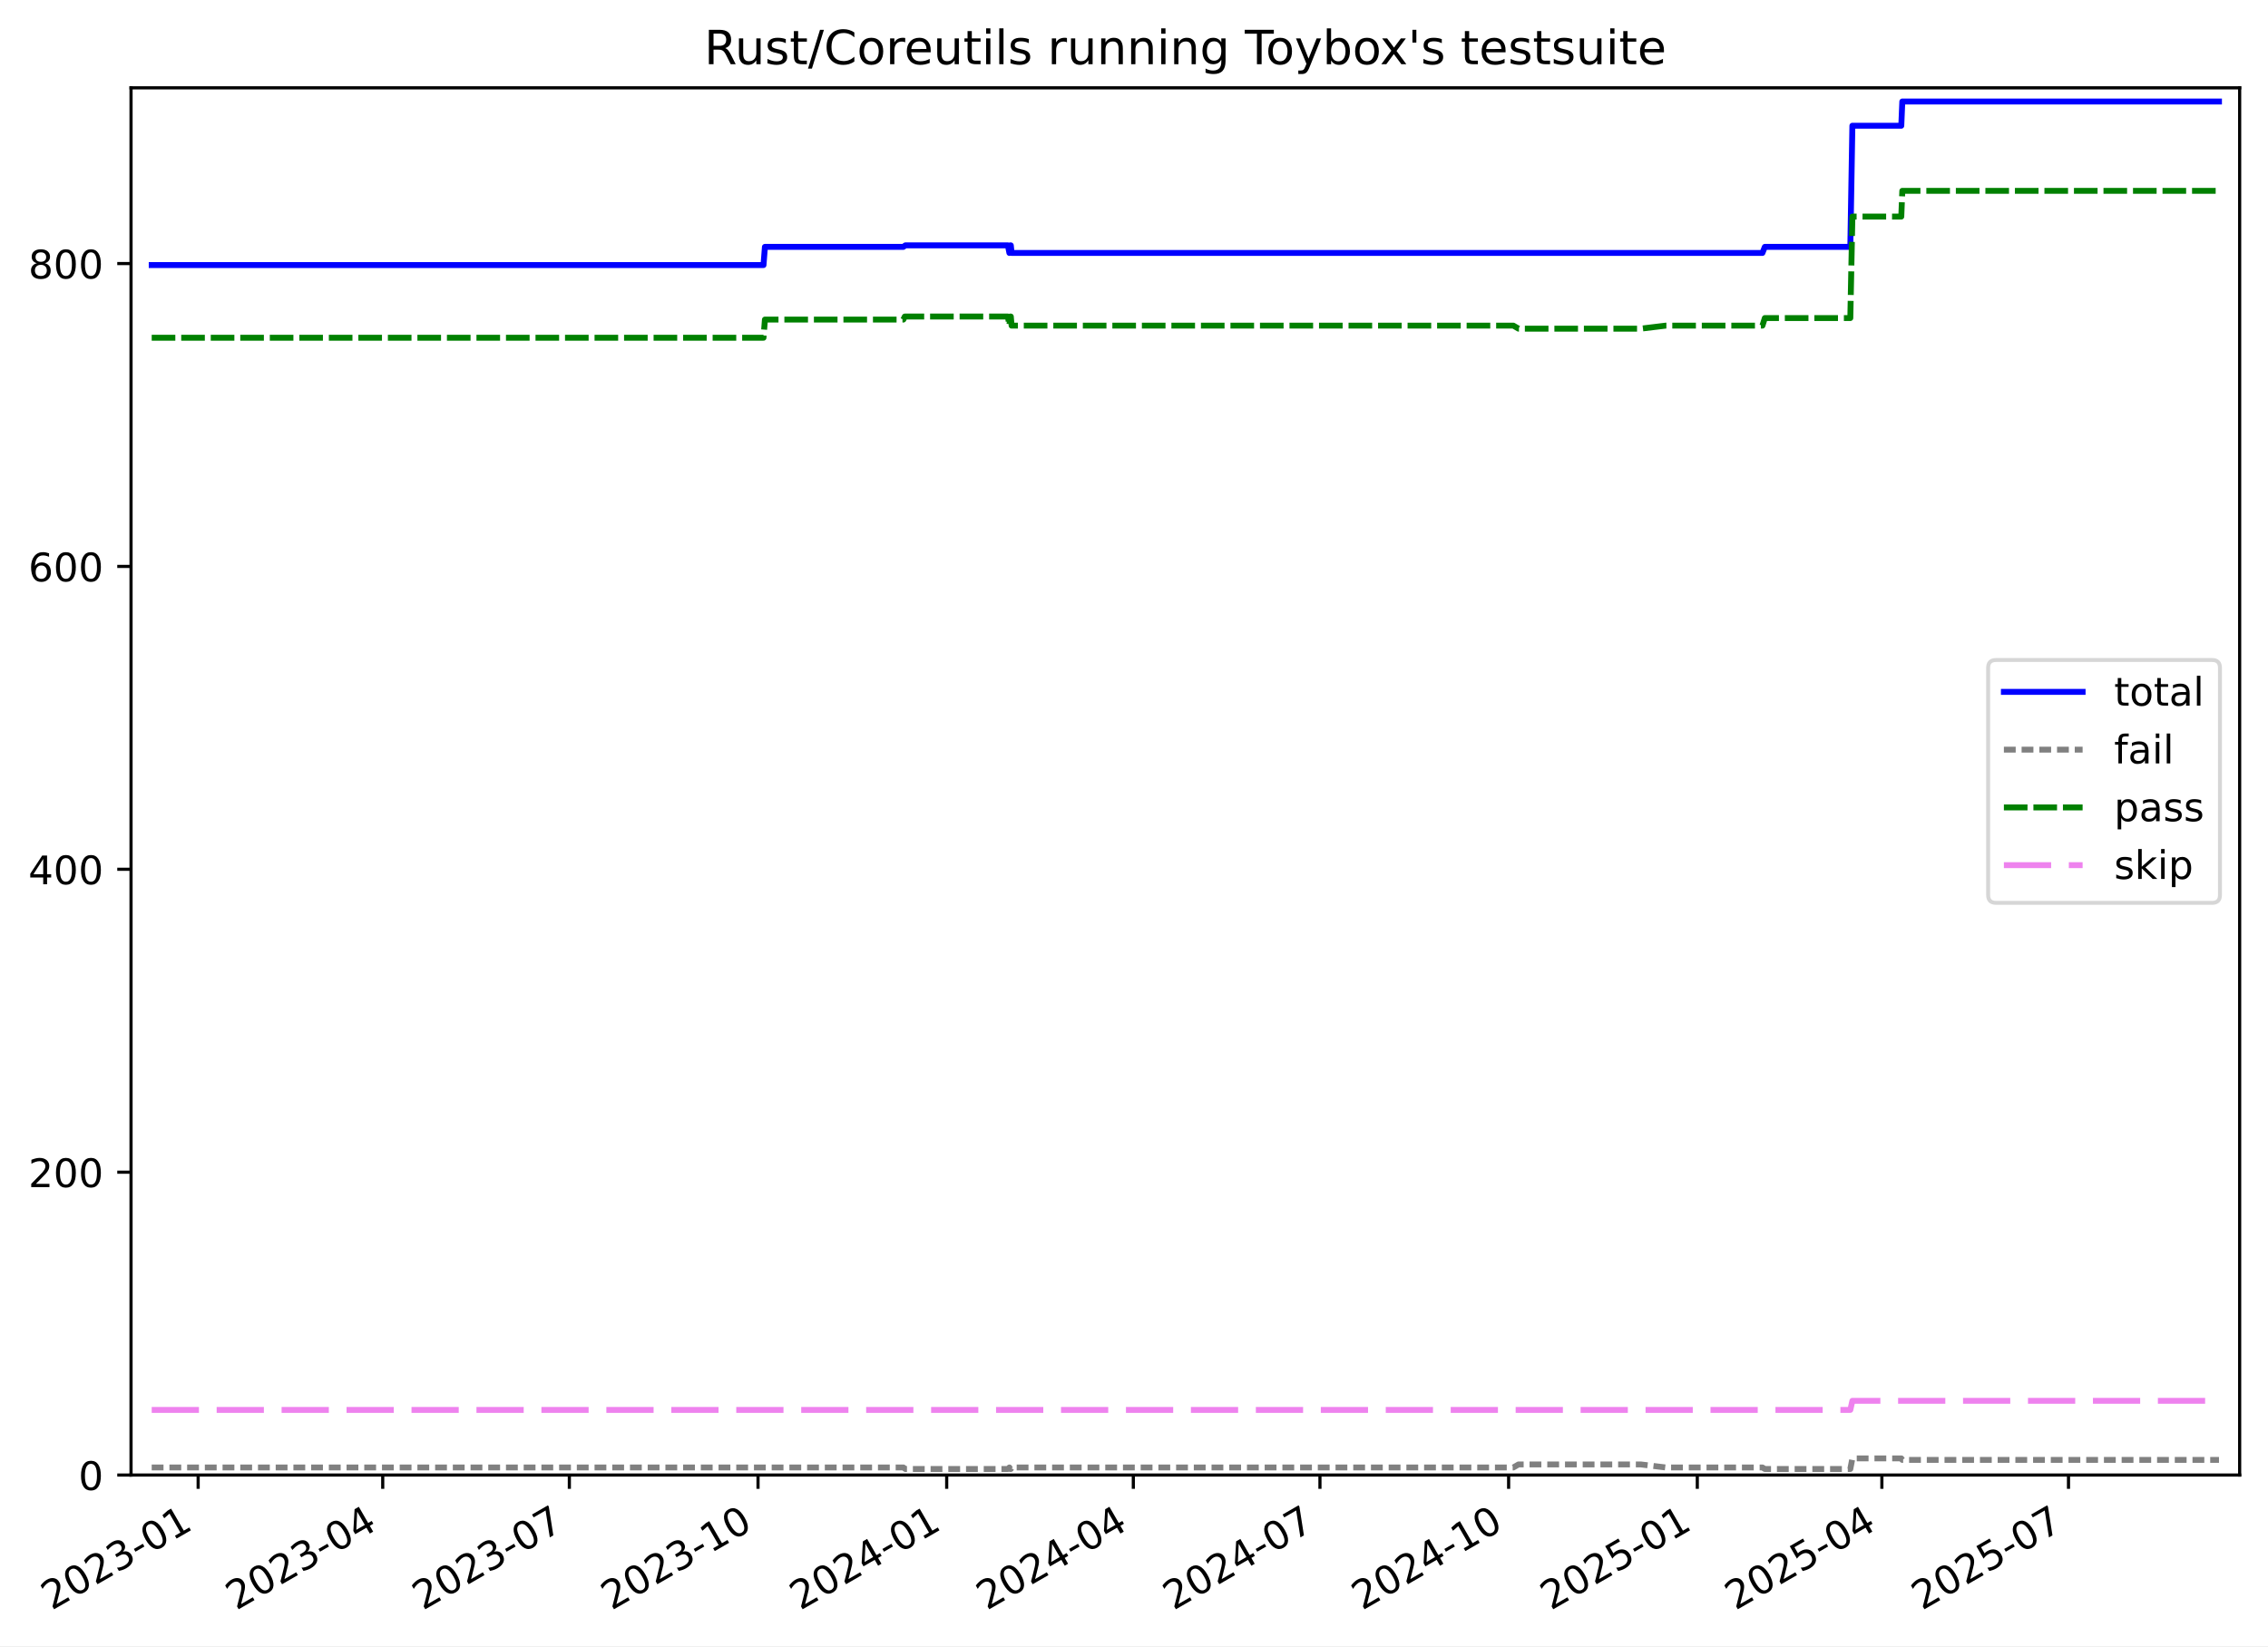
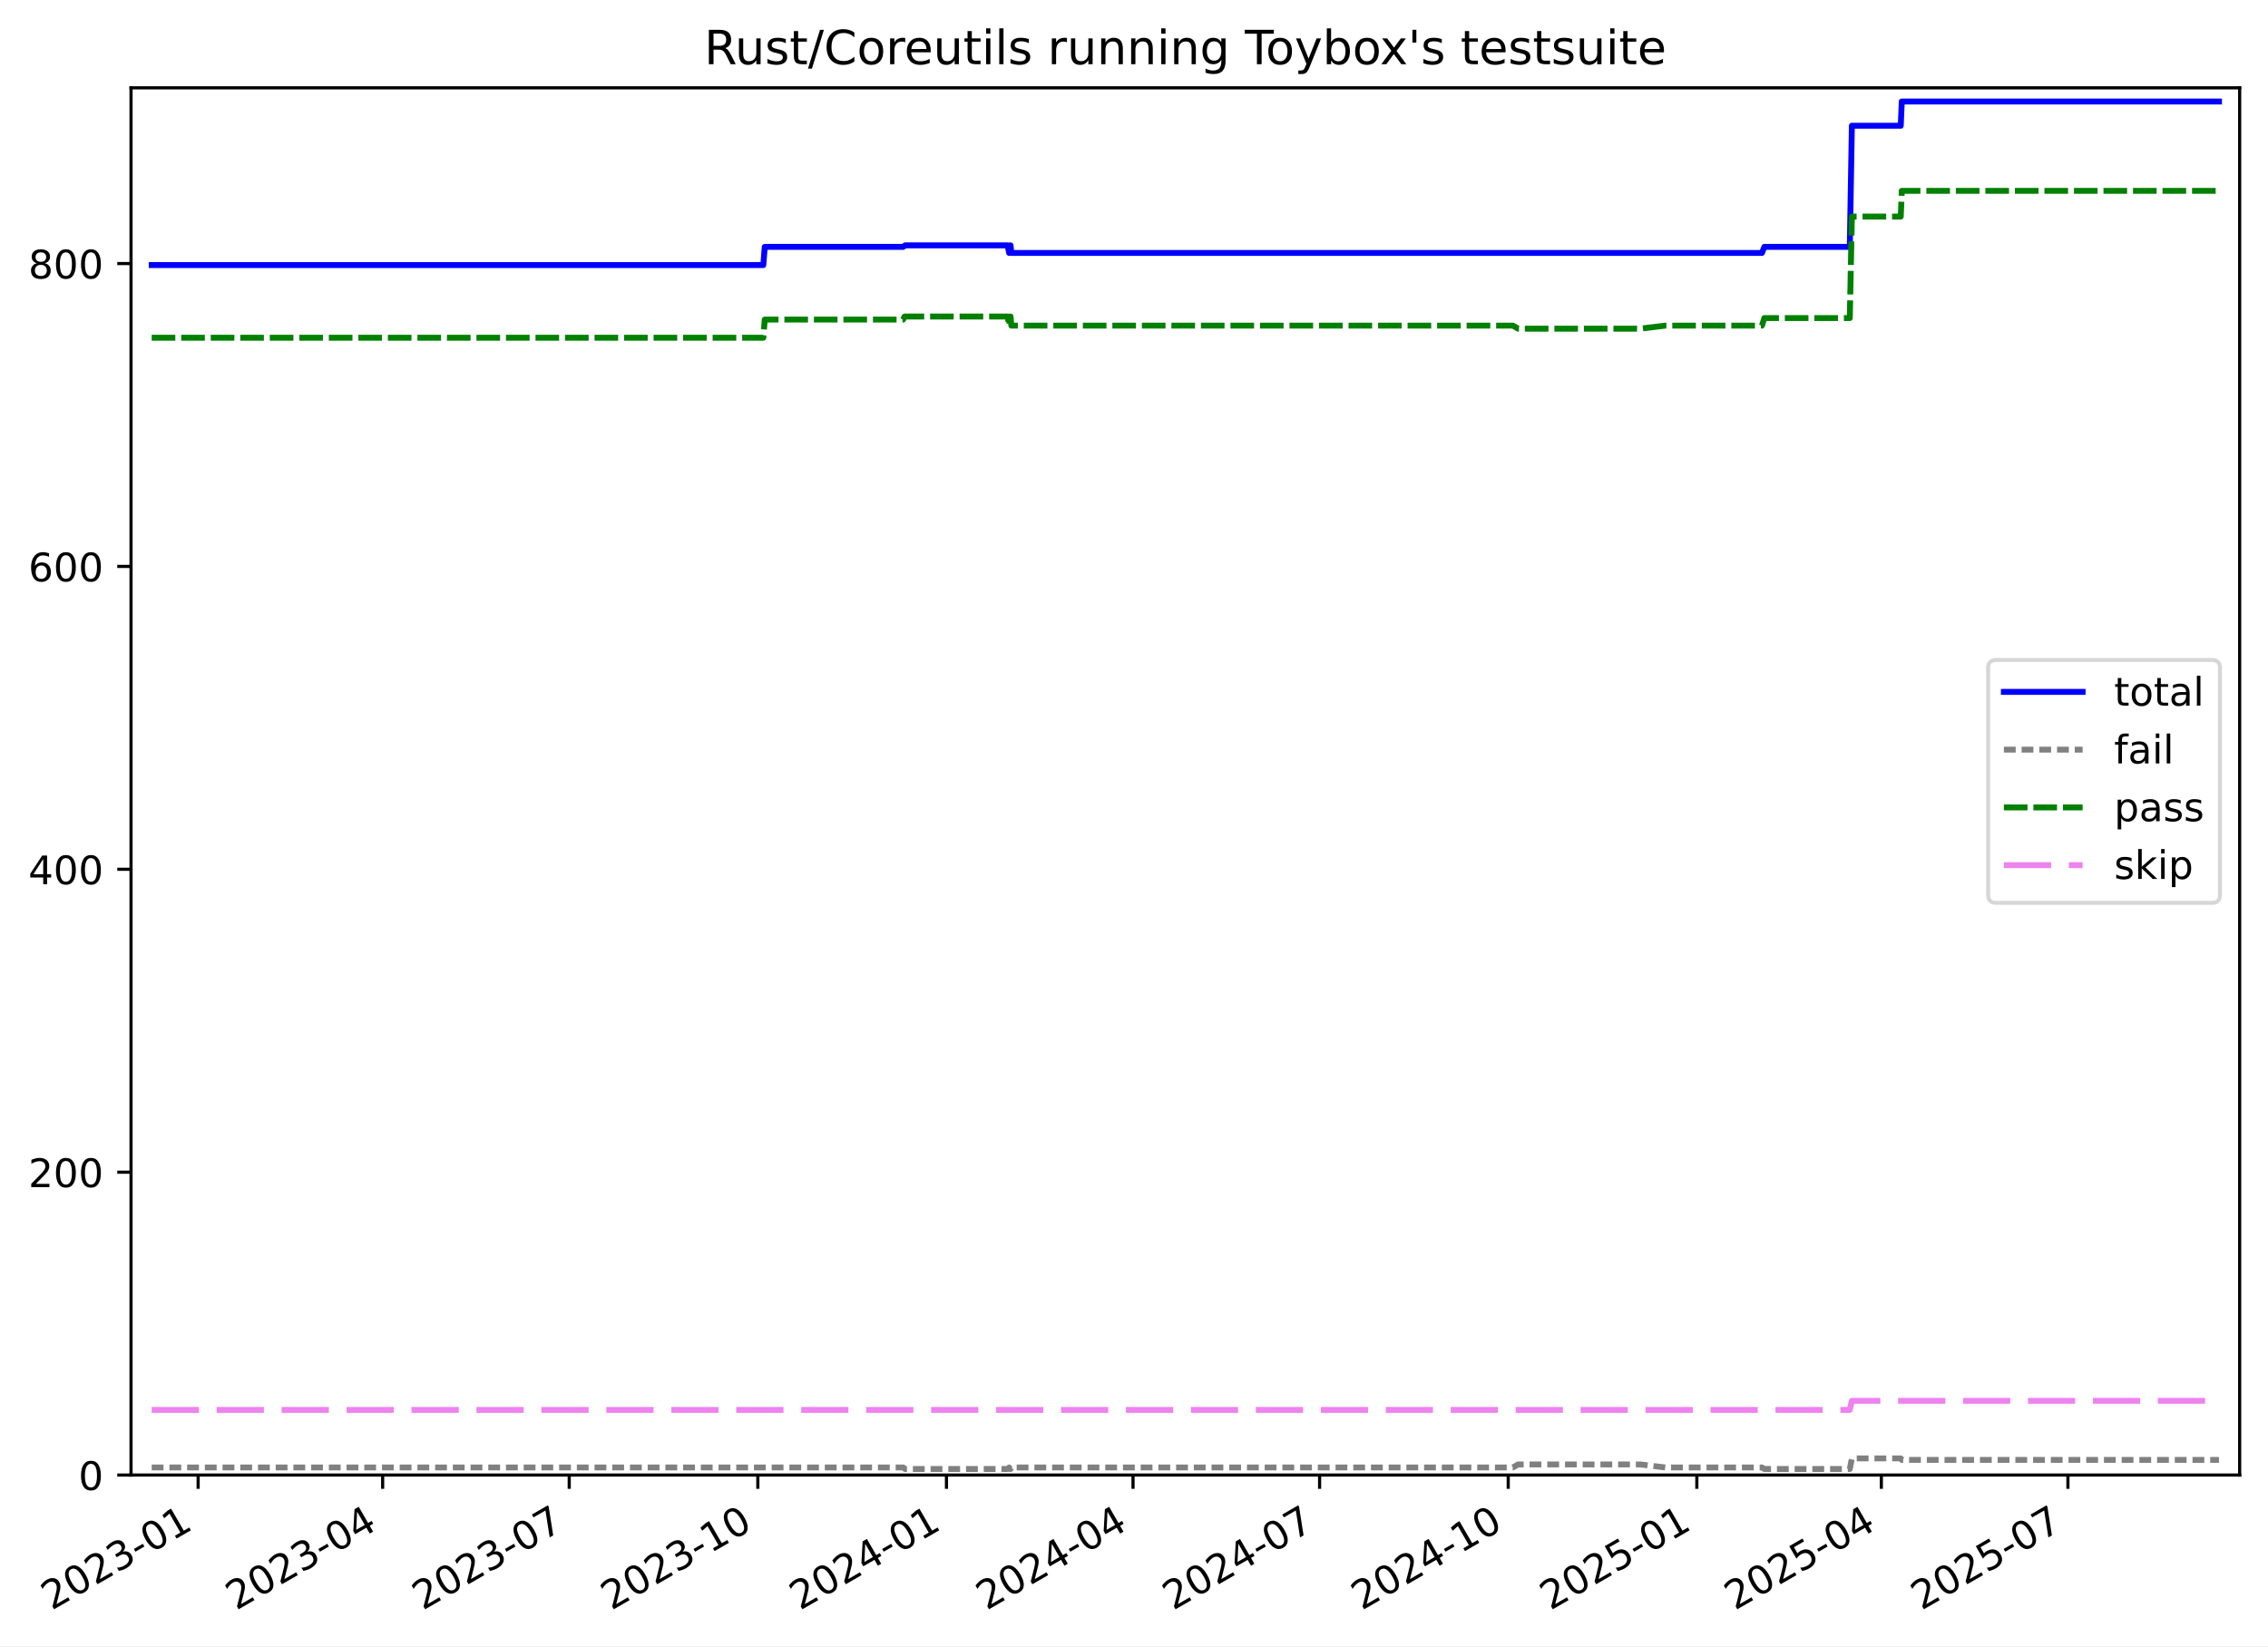
<svg xmlns="http://www.w3.org/2000/svg" xmlns:xlink="http://www.w3.org/1999/xlink" width="576.168pt" height="418.303pt" viewBox="0 0 576.168 418.303" version="1.1">
  <defs>
    <style type="text/css">*{stroke-linejoin: round; stroke-linecap: butt}</style>
  </defs>
  <g id="figure_1">
    <g id="patch_1">
      <path d="M -0 418.303  L 576.168 418.303  L 576.168 0  L -0 0  z " style="fill: #ffffff" />
    </g>
    <g id="axes_1">
      <g id="patch_2">
        <path d="M 33.288 374.83  L 568.967 374.83  L 568.967 22.318  L 33.288 22.318  z " style="fill: #ffffff" />
      </g>
      <g id="matplotlib.axis_1">
        <g id="xtick_1">
          <g id="line2d_1">
            <defs>
-               <path id="mc8aced493f" d="M 0 0  L 0 3.5  " style="stroke: #000000; stroke-width: 0.8" />
-             </defs>
-             <g>
-               <use xlink:href="#mc8aced493f" x="50.338" y="374.83" style="stroke: #000000; stroke-width: 0.8" />
+               <path id="m92f1d6008d" d="M 0 0  L 0 3.5  " style="stroke: #000000; stroke-width: 0.8" />
+             </defs>
+             <g>
+               <use xlink:href="#m92f1d6008d" x="50.334" y="374.83" style="stroke: #000000; stroke-width: 0.8" />
            </g>
          </g>
          <g id="text_1">
-             <g transform="translate(13.11316 409.302) rotate(-30) scale(0.1 -0.1)">
+             <g transform="translate(13.10963 409.302) rotate(-30) scale(0.1 -0.1)">
              <defs>
                <path id="DejaVuSans-32" d="M 1228 531  L 3431 531  L 3431 0  L 469 0  L 469 531  Q 828 903 1448 1529  Q 2069 2156 2228 2338  Q 2531 2678 2651 2914  Q 2772 3150 2772 3378  Q 2772 3750 2511 3984  Q 2250 4219 1831 4219  Q 1534 4219 1204 4116  Q 875 4013 500 3803  L 500 4441  Q 881 4594 1212 4672  Q 1544 4750 1819 4750  Q 2544 4750 2975 4387  Q 3406 4025 3406 3419  Q 3406 3131 3298 2873  Q 3191 2616 2906 2266  Q 2828 2175 2409 1742  Q 1991 1309 1228 531  z " transform="scale(0.015625)" />
                <path id="DejaVuSans-30" d="M 2034 4250  Q 1547 4250 1301 3770  Q 1056 3291 1056 2328  Q 1056 1369 1301 889  Q 1547 409 2034 409  Q 2525 409 2770 889  Q 3016 1369 3016 2328  Q 3016 3291 2770 3770  Q 2525 4250 2034 4250  z M 2034 4750  Q 2819 4750 3233 4129  Q 3647 3509 3647 2328  Q 3647 1150 3233 529  Q 2819 -91 2034 -91  Q 1250 -91 836 529  Q 422 1150 422 2328  Q 422 3509 836 4129  Q 1250 4750 2034 4750  z " transform="scale(0.015625)" />
                <path id="DejaVuSans-33" d="M 2597 2516  Q 3050 2419 3304 2112  Q 3559 1806 3559 1356  Q 3559 666 3084 287  Q 2609 -91 1734 -91  Q 1441 -91 1130 -33  Q 819 25 488 141  L 488 750  Q 750 597 1062 519  Q 1375 441 1716 441  Q 2309 441 2620 675  Q 2931 909 2931 1356  Q 2931 1769 2642 2001  Q 2353 2234 1838 2234  L 1294 2234  L 1294 2753  L 1863 2753  Q 2328 2753 2575 2939  Q 2822 3125 2822 3475  Q 2822 3834 2567 4026  Q 2313 4219 1838 4219  Q 1578 4219 1281 4162  Q 984 4106 628 3988  L 628 4550  Q 988 4650 1302 4700  Q 1616 4750 1894 4750  Q 2613 4750 3031 4423  Q 3450 4097 3450 3541  Q 3450 3153 3228 2886  Q 3006 2619 2597 2516  z " transform="scale(0.015625)" />
                <path id="DejaVuSans-2d" d="M 313 2009  L 1997 2009  L 1997 1497  L 313 1497  L 313 2009  z " transform="scale(0.015625)" />
                <path id="DejaVuSans-31" d="M 794 531  L 1825 531  L 1825 4091  L 703 3866  L 703 4441  L 1819 4666  L 2450 4666  L 2450 531  L 3481 531  L 3481 0  L 794 0  L 794 531  z " transform="scale(0.015625)" />
              </defs>
              <use xlink:href="#DejaVuSans-32" />
              <use xlink:href="#DejaVuSans-30" x="63.623" />
              <use xlink:href="#DejaVuSans-32" x="127.246" />
              <use xlink:href="#DejaVuSans-33" x="190.869" />
              <use xlink:href="#DejaVuSans-2d" x="254.492" />
              <use xlink:href="#DejaVuSans-30" x="290.576" />
              <use xlink:href="#DejaVuSans-31" x="354.199" />
            </g>
          </g>
        </g>
        <g id="xtick_2">
          <g id="line2d_2">
            <g>
-               <use xlink:href="#mc8aced493f" x="97.228" y="374.83" style="stroke: #000000; stroke-width: 0.8" />
+               <use xlink:href="#m92f1d6008d" x="97.21" y="374.83" style="stroke: #000000; stroke-width: 0.8" />
            </g>
          </g>
          <g id="text_2">
-             <g transform="translate(60.00279 409.302) rotate(-30) scale(0.1 -0.1)">
+             <g transform="translate(59.98522 409.302) rotate(-30) scale(0.1 -0.1)">
              <defs>
                <path id="DejaVuSans-34" d="M 2419 4116  L 825 1625  L 2419 1625  L 2419 4116  z M 2253 4666  L 3047 4666  L 3047 1625  L 3713 1625  L 3713 1100  L 3047 1100  L 3047 0  L 2419 0  L 2419 1100  L 313 1100  L 313 1709  L 2253 4666  z " transform="scale(0.015625)" />
              </defs>
              <use xlink:href="#DejaVuSans-32" />
              <use xlink:href="#DejaVuSans-30" x="63.623" />
              <use xlink:href="#DejaVuSans-32" x="127.246" />
              <use xlink:href="#DejaVuSans-33" x="190.869" />
              <use xlink:href="#DejaVuSans-2d" x="254.492" />
              <use xlink:href="#DejaVuSans-30" x="290.576" />
              <use xlink:href="#DejaVuSans-34" x="354.199" />
            </g>
          </g>
        </g>
        <g id="xtick_3">
          <g id="line2d_3">
            <g>
-               <use xlink:href="#mc8aced493f" x="144.638" y="374.83" style="stroke: #000000; stroke-width: 0.8" />
+               <use xlink:href="#m92f1d6008d" x="144.606" y="374.83" style="stroke: #000000; stroke-width: 0.8" />
            </g>
          </g>
          <g id="text_3">
-             <g transform="translate(107.4134 409.302) rotate(-30) scale(0.1 -0.1)">
+             <g transform="translate(107.3816 409.302) rotate(-30) scale(0.1 -0.1)">
              <defs>
                <path id="DejaVuSans-37" d="M 525 4666  L 3525 4666  L 3525 4397  L 1831 0  L 1172 0  L 2766 4134  L 525 4134  L 525 4666  z " transform="scale(0.015625)" />
              </defs>
              <use xlink:href="#DejaVuSans-32" />
              <use xlink:href="#DejaVuSans-30" x="63.623" />
              <use xlink:href="#DejaVuSans-32" x="127.246" />
              <use xlink:href="#DejaVuSans-33" x="190.869" />
              <use xlink:href="#DejaVuSans-2d" x="254.492" />
              <use xlink:href="#DejaVuSans-30" x="290.576" />
              <use xlink:href="#DejaVuSans-37" x="354.199" />
            </g>
          </g>
        </g>
        <g id="xtick_4">
          <g id="line2d_4">
            <g>
-               <use xlink:href="#mc8aced493f" x="192.57" y="374.83" style="stroke: #000000; stroke-width: 0.8" />
+               <use xlink:href="#m92f1d6008d" x="192.524" y="374.83" style="stroke: #000000; stroke-width: 0.8" />
            </g>
          </g>
          <g id="text_4">
-             <g transform="translate(155.345 409.302) rotate(-30) scale(0.1 -0.1)">
+             <g transform="translate(155.2989 409.302) rotate(-30) scale(0.1 -0.1)">
              <use xlink:href="#DejaVuSans-32" />
              <use xlink:href="#DejaVuSans-30" x="63.623" />
              <use xlink:href="#DejaVuSans-32" x="127.246" />
              <use xlink:href="#DejaVuSans-33" x="190.869" />
              <use xlink:href="#DejaVuSans-2d" x="254.492" />
              <use xlink:href="#DejaVuSans-31" x="290.576" />
              <use xlink:href="#DejaVuSans-30" x="354.199" />
            </g>
          </g>
        </g>
        <g id="xtick_5">
          <g id="line2d_5">
            <g>
-               <use xlink:href="#mc8aced493f" x="240.501" y="374.83" style="stroke: #000000; stroke-width: 0.8" />
+               <use xlink:href="#m92f1d6008d" x="240.441" y="374.83" style="stroke: #000000; stroke-width: 0.8" />
            </g>
          </g>
          <g id="text_5">
-             <g transform="translate(203.2767 409.302) rotate(-30) scale(0.1 -0.1)">
+             <g transform="translate(203.2162 409.302) rotate(-30) scale(0.1 -0.1)">
              <use xlink:href="#DejaVuSans-32" />
              <use xlink:href="#DejaVuSans-30" x="63.623" />
              <use xlink:href="#DejaVuSans-32" x="127.246" />
              <use xlink:href="#DejaVuSans-34" x="190.869" />
              <use xlink:href="#DejaVuSans-2d" x="254.492" />
              <use xlink:href="#DejaVuSans-30" x="290.576" />
              <use xlink:href="#DejaVuSans-31" x="354.199" />
            </g>
          </g>
        </g>
        <g id="xtick_6">
          <g id="line2d_6">
            <g>
-               <use xlink:href="#mc8aced493f" x="287.912" y="374.83" style="stroke: #000000; stroke-width: 0.8" />
+               <use xlink:href="#m92f1d6008d" x="287.837" y="374.83" style="stroke: #000000; stroke-width: 0.8" />
            </g>
          </g>
          <g id="text_6">
-             <g transform="translate(250.6873 409.302) rotate(-30) scale(0.1 -0.1)">
+             <g transform="translate(250.6126 409.302) rotate(-30) scale(0.1 -0.1)">
              <use xlink:href="#DejaVuSans-32" />
              <use xlink:href="#DejaVuSans-30" x="63.623" />
              <use xlink:href="#DejaVuSans-32" x="127.246" />
              <use xlink:href="#DejaVuSans-34" x="190.869" />
              <use xlink:href="#DejaVuSans-2d" x="254.492" />
              <use xlink:href="#DejaVuSans-30" x="290.576" />
              <use xlink:href="#DejaVuSans-34" x="354.199" />
            </g>
          </g>
        </g>
        <g id="xtick_7">
          <g id="line2d_7">
            <g>
-               <use xlink:href="#mc8aced493f" x="335.323" y="374.83" style="stroke: #000000; stroke-width: 0.8" />
+               <use xlink:href="#m92f1d6008d" x="335.234" y="374.83" style="stroke: #000000; stroke-width: 0.8" />
            </g>
          </g>
          <g id="text_7">
-             <g transform="translate(298.0979 409.302) rotate(-30) scale(0.1 -0.1)">
+             <g transform="translate(298.009 409.302) rotate(-30) scale(0.1 -0.1)">
              <use xlink:href="#DejaVuSans-32" />
              <use xlink:href="#DejaVuSans-30" x="63.623" />
              <use xlink:href="#DejaVuSans-32" x="127.246" />
              <use xlink:href="#DejaVuSans-34" x="190.869" />
              <use xlink:href="#DejaVuSans-2d" x="254.492" />
              <use xlink:href="#DejaVuSans-30" x="290.576" />
              <use xlink:href="#DejaVuSans-37" x="354.199" />
            </g>
          </g>
        </g>
        <g id="xtick_8">
          <g id="line2d_8">
            <g>
-               <use xlink:href="#mc8aced493f" x="383.254" y="374.83" style="stroke: #000000; stroke-width: 0.8" />
+               <use xlink:href="#m92f1d6008d" x="383.151" y="374.83" style="stroke: #000000; stroke-width: 0.8" />
            </g>
          </g>
          <g id="text_8">
-             <g transform="translate(346.0295 409.302) rotate(-30) scale(0.1 -0.1)">
+             <g transform="translate(345.9263 409.302) rotate(-30) scale(0.1 -0.1)">
              <use xlink:href="#DejaVuSans-32" />
              <use xlink:href="#DejaVuSans-30" x="63.623" />
              <use xlink:href="#DejaVuSans-32" x="127.246" />
              <use xlink:href="#DejaVuSans-34" x="190.869" />
              <use xlink:href="#DejaVuSans-2d" x="254.492" />
              <use xlink:href="#DejaVuSans-31" x="290.576" />
              <use xlink:href="#DejaVuSans-30" x="354.199" />
            </g>
          </g>
        </g>
        <g id="xtick_9">
          <g id="line2d_9">
            <g>
-               <use xlink:href="#mc8aced493f" x="431.186" y="374.83" style="stroke: #000000; stroke-width: 0.8" />
+               <use xlink:href="#m92f1d6008d" x="431.068" y="374.83" style="stroke: #000000; stroke-width: 0.8" />
            </g>
          </g>
          <g id="text_9">
-             <g transform="translate(393.9612 409.302) rotate(-30) scale(0.1 -0.1)">
+             <g transform="translate(393.8436 409.302) rotate(-30) scale(0.1 -0.1)">
              <defs>
                <path id="DejaVuSans-35" d="M 691 4666  L 3169 4666  L 3169 4134  L 1269 4134  L 1269 2991  Q 1406 3038 1543 3061  Q 1681 3084 1819 3084  Q 2600 3084 3056 2656  Q 3513 2228 3513 1497  Q 3513 744 3044 326  Q 2575 -91 1722 -91  Q 1428 -91 1123 -41  Q 819 9 494 109  L 494 744  Q 775 591 1075 516  Q 1375 441 1709 441  Q 2250 441 2565 725  Q 2881 1009 2881 1497  Q 2881 1984 2565 2268  Q 2250 2553 1709 2553  Q 1456 2553 1204 2497  Q 953 2441 691 2322  L 691 4666  z " transform="scale(0.015625)" />
              </defs>
              <use xlink:href="#DejaVuSans-32" />
              <use xlink:href="#DejaVuSans-30" x="63.623" />
              <use xlink:href="#DejaVuSans-32" x="127.246" />
              <use xlink:href="#DejaVuSans-35" x="190.869" />
              <use xlink:href="#DejaVuSans-2d" x="254.492" />
              <use xlink:href="#DejaVuSans-30" x="290.576" />
              <use xlink:href="#DejaVuSans-31" x="354.199" />
            </g>
          </g>
        </g>
        <g id="xtick_10">
          <g id="line2d_10">
            <g>
-               <use xlink:href="#mc8aced493f" x="478.076" y="374.83" style="stroke: #000000; stroke-width: 0.8" />
+               <use xlink:href="#m92f1d6008d" x="477.944" y="374.83" style="stroke: #000000; stroke-width: 0.8" />
            </g>
          </g>
          <g id="text_10">
-             <g transform="translate(440.8508 409.302) rotate(-30) scale(0.1 -0.1)">
+             <g transform="translate(440.7192 409.302) rotate(-30) scale(0.1 -0.1)">
              <use xlink:href="#DejaVuSans-32" />
              <use xlink:href="#DejaVuSans-30" x="63.623" />
              <use xlink:href="#DejaVuSans-32" x="127.246" />
              <use xlink:href="#DejaVuSans-35" x="190.869" />
              <use xlink:href="#DejaVuSans-2d" x="254.492" />
              <use xlink:href="#DejaVuSans-30" x="290.576" />
              <use xlink:href="#DejaVuSans-34" x="354.199" />
            </g>
          </g>
        </g>
        <g id="xtick_11">
          <g id="line2d_11">
            <g>
-               <use xlink:href="#mc8aced493f" x="525.486" y="374.83" style="stroke: #000000; stroke-width: 0.8" />
+               <use xlink:href="#m92f1d6008d" x="525.34" y="374.83" style="stroke: #000000; stroke-width: 0.8" />
            </g>
          </g>
          <g id="text_11">
-             <g transform="translate(488.2614 409.302) rotate(-30) scale(0.1 -0.1)">
+             <g transform="translate(488.1156 409.302) rotate(-30) scale(0.1 -0.1)">
              <use xlink:href="#DejaVuSans-32" />
              <use xlink:href="#DejaVuSans-30" x="63.623" />
              <use xlink:href="#DejaVuSans-32" x="127.246" />
              <use xlink:href="#DejaVuSans-35" x="190.869" />
              <use xlink:href="#DejaVuSans-2d" x="254.492" />
              <use xlink:href="#DejaVuSans-30" x="290.576" />
              <use xlink:href="#DejaVuSans-37" x="354.199" />
            </g>
          </g>
        </g>
      </g>
      <g id="matplotlib.axis_2">
        <g id="ytick_1">
          <g id="line2d_12">
            <defs>
-               <path id="mbc680ac9b6" d="M 0 0  L -3.5 0  " style="stroke: #000000; stroke-width: 0.8" />
-             </defs>
-             <g>
-               <use xlink:href="#mbc680ac9b6" x="33.288" y="374.83" style="stroke: #000000; stroke-width: 0.8" />
+               <path id="m3cb89edaa6" d="M 0 0  L -3.5 0  " style="stroke: #000000; stroke-width: 0.8" />
+             </defs>
+             <g>
+               <use xlink:href="#m3cb89edaa6" x="33.288" y="374.83" style="stroke: #000000; stroke-width: 0.8" />
            </g>
          </g>
          <g id="text_12">
            <g transform="translate(19.925 378.6293) scale(0.1 -0.1)">
              <use xlink:href="#DejaVuSans-30" />
            </g>
          </g>
        </g>
        <g id="ytick_2">
          <g id="line2d_13">
            <g>
-               <use xlink:href="#mbc680ac9b6" x="33.288" y="297.865" style="stroke: #000000; stroke-width: 0.8" />
+               <use xlink:href="#m3cb89edaa6" x="33.288" y="297.865" style="stroke: #000000; stroke-width: 0.8" />
            </g>
          </g>
          <g id="text_13">
            <g transform="translate(7.2 301.6642) scale(0.1 -0.1)">
              <use xlink:href="#DejaVuSans-32" />
              <use xlink:href="#DejaVuSans-30" x="63.623" />
              <use xlink:href="#DejaVuSans-30" x="127.246" />
            </g>
          </g>
        </g>
        <g id="ytick_3">
          <g id="line2d_14">
            <g>
-               <use xlink:href="#mbc680ac9b6" x="33.288" y="220.9" style="stroke: #000000; stroke-width: 0.8" />
+               <use xlink:href="#m3cb89edaa6" x="33.288" y="220.9" style="stroke: #000000; stroke-width: 0.8" />
            </g>
          </g>
          <g id="text_14">
            <g transform="translate(7.2 224.699) scale(0.1 -0.1)">
              <use xlink:href="#DejaVuSans-34" />
              <use xlink:href="#DejaVuSans-30" x="63.623" />
              <use xlink:href="#DejaVuSans-30" x="127.246" />
            </g>
          </g>
        </g>
        <g id="ytick_4">
          <g id="line2d_15">
            <g>
-               <use xlink:href="#mbc680ac9b6" x="33.288" y="143.935" style="stroke: #000000; stroke-width: 0.8" />
+               <use xlink:href="#m3cb89edaa6" x="33.288" y="143.935" style="stroke: #000000; stroke-width: 0.8" />
            </g>
          </g>
          <g id="text_15">
            <g transform="translate(7.2 147.7338) scale(0.1 -0.1)">
              <defs>
                <path id="DejaVuSans-36" d="M 2113 2584  Q 1688 2584 1439 2293  Q 1191 2003 1191 1497  Q 1191 994 1439 701  Q 1688 409 2113 409  Q 2538 409 2786 701  Q 3034 994 3034 1497  Q 3034 2003 2786 2293  Q 2538 2584 2113 2584  z M 3366 4563  L 3366 3988  Q 3128 4100 2886 4159  Q 2644 4219 2406 4219  Q 1781 4219 1451 3797  Q 1122 3375 1075 2522  Q 1259 2794 1537 2939  Q 1816 3084 2150 3084  Q 2853 3084 3261 2657  Q 3669 2231 3669 1497  Q 3669 778 3244 343  Q 2819 -91 2113 -91  Q 1303 -91 875 529  Q 447 1150 447 2328  Q 447 3434 972 4092  Q 1497 4750 2381 4750  Q 2619 4750 2861 4703  Q 3103 4656 3366 4563  z " transform="scale(0.015625)" />
              </defs>
              <use xlink:href="#DejaVuSans-36" />
              <use xlink:href="#DejaVuSans-30" x="63.623" />
              <use xlink:href="#DejaVuSans-30" x="127.246" />
            </g>
          </g>
        </g>
        <g id="ytick_5">
          <g id="line2d_16">
            <g>
-               <use xlink:href="#mbc680ac9b6" x="33.288" y="66.969" style="stroke: #000000; stroke-width: 0.8" />
+               <use xlink:href="#m3cb89edaa6" x="33.288" y="66.969" style="stroke: #000000; stroke-width: 0.8" />
            </g>
          </g>
          <g id="text_16">
            <g transform="translate(7.2 70.76868) scale(0.1 -0.1)">
              <defs>
                <path id="DejaVuSans-38" d="M 2034 2216  Q 1584 2216 1326 1975  Q 1069 1734 1069 1313  Q 1069 891 1326 650  Q 1584 409 2034 409  Q 2484 409 2743 651  Q 3003 894 3003 1313  Q 3003 1734 2745 1975  Q 2488 2216 2034 2216  z M 1403 2484  Q 997 2584 770 2862  Q 544 3141 544 3541  Q 544 4100 942 4425  Q 1341 4750 2034 4750  Q 2731 4750 3128 4425  Q 3525 4100 3525 3541  Q 3525 3141 3298 2862  Q 3072 2584 2669 2484  Q 3125 2378 3379 2068  Q 3634 1759 3634 1313  Q 3634 634 3220 271  Q 2806 -91 2034 -91  Q 1263 -91 848 271  Q 434 634 434 1313  Q 434 1759 690 2068  Q 947 2378 1403 2484  z M 1172 3481  Q 1172 3119 1398 2916  Q 1625 2713 2034 2713  Q 2441 2713 2670 2916  Q 2900 3119 2900 3481  Q 2900 3844 2670 4047  Q 2441 4250 2034 4250  Q 1625 4250 1398 4047  Q 1172 3844 1172 3481  z " transform="scale(0.015625)" />
              </defs>
              <use xlink:href="#DejaVuSans-38" />
              <use xlink:href="#DejaVuSans-30" x="63.623" />
              <use xlink:href="#DejaVuSans-30" x="127.246" />
            </g>
          </g>
        </g>
      </g>
      <g id="line2d_17">
-         <path d="M 38.539 67.354  L 193.963 67.354  L 194.322 62.736  L 229.489 62.736  L 230 62.352  L 256.045 62.352  L 256.43 64.276  L 256.627 62.352  L 256.789 62.352  L 256.988 64.276  L 447.731 64.276  L 448.343 62.736  L 470.059 62.736  L 470.581 31.95  L 483.006 31.95  L 483.266 25.793  L 563.716 25.793  L 563.716 25.793  " clip-path="url(#p39f1de0889)" style="fill: none; stroke: #0000ff; stroke-width: 1.5; stroke-linecap: square" />
+         <path d="M 38.539 67.354  L 193.916 67.354  L 194.275 62.736  L 229.432 62.736  L 229.943 62.352  L 255.98 62.352  L 256.364 64.276  L 256.561 62.352  L 256.724 62.352  L 256.923 64.276  L 447.608 64.276  L 448.22 62.736  L 469.929 62.736  L 470.452 31.95  L 482.873 31.95  L 483.133 25.793  L 563.716 25.793  L 563.716 25.793  " clip-path="url(#p109500af92)" style="fill: none; stroke: #0000ff; stroke-width: 1.5; stroke-linecap: square" />
      </g>
      <g id="line2d_18">
-         <path d="M 38.539 372.906  L 229.489 372.906  L 230 373.291  L 256.045 373.291  L 256.43 372.906  L 256.627 373.291  L 256.789 373.291  L 256.988 372.906  L 384.454 372.906  L 385.773 372.136  L 416.831 372.136  L 423.17 372.906  L 447.731 372.906  L 448.343 373.291  L 470.059 373.291  L 470.581 370.597  L 483.006 370.597  L 483.266 370.982  L 563.716 370.982  L 563.716 370.982  " clip-path="url(#p39f1de0889)" style="fill: none; stroke-dasharray: 3,1.5; stroke-dashoffset: 0; stroke: #808080; stroke-width: 1.5" />
+         <path d="M 38.539 372.906  L 229.432 372.906  L 229.943 373.291  L 255.98 373.291  L 256.364 372.906  L 256.561 373.291  L 256.724 373.291  L 256.923 372.906  L 384.35 372.906  L 385.669 372.136  L 416.717 372.136  L 423.055 372.906  L 447.608 372.906  L 448.22 373.291  L 469.929 373.291  L 470.452 370.597  L 482.873 370.597  L 483.133 370.982  L 563.716 370.982  L 563.716 370.982  " clip-path="url(#p109500af92)" style="fill: none; stroke-dasharray: 3,1.5; stroke-dashoffset: 0; stroke: #808080; stroke-width: 1.5" />
      </g>
      <g id="line2d_19">
-         <path d="M 38.539 85.826  L 193.963 85.826  L 194.322 81.208  L 229.489 81.208  L 229.859 80.438  L 256.045 80.438  L 256.43 82.747  L 256.627 80.438  L 256.789 80.438  L 256.988 82.747  L 384.454 82.747  L 385.773 83.517  L 416.831 83.517  L 423.17 82.747  L 447.731 82.747  L 448.343 80.823  L 470.059 80.823  L 470.581 55.04  L 483.006 55.04  L 483.266 48.498  L 563.716 48.498  L 563.716 48.498  " clip-path="url(#p39f1de0889)" style="fill: none; stroke-dasharray: 6,1.5; stroke-dashoffset: 0; stroke: #008000; stroke-width: 1.5" />
+         <path d="M 38.539 85.826  L 193.916 85.826  L 194.275 81.208  L 229.432 81.208  L 229.801 80.438  L 255.98 80.438  L 256.364 82.747  L 256.561 80.438  L 256.724 80.438  L 256.923 82.747  L 384.35 82.747  L 385.669 83.517  L 416.717 83.517  L 423.055 82.747  L 447.608 82.747  L 448.22 80.823  L 469.929 80.823  L 470.452 55.04  L 482.873 55.04  L 483.133 48.498  L 563.716 48.498  L 563.716 48.498  " clip-path="url(#p109500af92)" style="fill: none; stroke-dasharray: 6,1.5; stroke-dashoffset: 0; stroke: #008000; stroke-width: 1.5" />
      </g>
      <g id="line2d_20">
-         <path d="M 38.539 358.283  L 470.059 358.283  L 470.581 355.974  L 563.716 355.974  L 563.716 355.974  " clip-path="url(#p39f1de0889)" style="fill: none; stroke-dasharray: 12,4.5; stroke-dashoffset: 0; stroke: #ee82ee; stroke-width: 1.5" />
+         <path d="M 38.539 358.283  L 469.929 358.283  L 470.452 355.974  L 563.716 355.974  L 563.716 355.974  " clip-path="url(#p109500af92)" style="fill: none; stroke-dasharray: 12,4.5; stroke-dashoffset: 0; stroke: #ee82ee; stroke-width: 1.5" />
      </g>
      <g id="patch_3">
        <path d="M 33.288 374.83  L 33.288 22.318  " style="fill: none; stroke: #000000; stroke-width: 0.8; stroke-linejoin: miter; stroke-linecap: square" />
      </g>
      <g id="patch_4">
        <path d="M 568.967 374.83  L 568.967 22.318  " style="fill: none; stroke: #000000; stroke-width: 0.8; stroke-linejoin: miter; stroke-linecap: square" />
      </g>
      <g id="patch_5">
        <path d="M 33.288 374.83  L 568.967 374.83  " style="fill: none; stroke: #000000; stroke-width: 0.8; stroke-linejoin: miter; stroke-linecap: square" />
      </g>
      <g id="patch_6">
        <path d="M 33.288 22.318  L 568.967 22.318  " style="fill: none; stroke: #000000; stroke-width: 0.8; stroke-linejoin: miter; stroke-linecap: square" />
      </g>
      <g id="text_17">
        <g transform="translate(178.9084 16.31812) scale(0.12 -0.12)">
          <defs>
            <path id="DejaVuSans-52" d="M 2841 2188  Q 3044 2119 3236 1894  Q 3428 1669 3622 1275  L 4263 0  L 3584 0  L 2988 1197  Q 2756 1666 2539 1819  Q 2322 1972 1947 1972  L 1259 1972  L 1259 0  L 628 0  L 628 4666  L 2053 4666  Q 2853 4666 3247 4331  Q 3641 3997 3641 3322  Q 3641 2881 3436 2590  Q 3231 2300 2841 2188  z M 1259 4147  L 1259 2491  L 2053 2491  Q 2509 2491 2742 2702  Q 2975 2913 2975 3322  Q 2975 3731 2742 3939  Q 2509 4147 2053 4147  L 1259 4147  z " transform="scale(0.015625)" />
            <path id="DejaVuSans-75" d="M 544 1381  L 544 3500  L 1119 3500  L 1119 1403  Q 1119 906 1312 657  Q 1506 409 1894 409  Q 2359 409 2629 706  Q 2900 1003 2900 1516  L 2900 3500  L 3475 3500  L 3475 0  L 2900 0  L 2900 538  Q 2691 219 2414 64  Q 2138 -91 1772 -91  Q 1169 -91 856 284  Q 544 659 544 1381  z M 1991 3584  L 1991 3584  z " transform="scale(0.015625)" />
            <path id="DejaVuSans-73" d="M 2834 3397  L 2834 2853  Q 2591 2978 2328 3040  Q 2066 3103 1784 3103  Q 1356 3103 1142 2972  Q 928 2841 928 2578  Q 928 2378 1081 2264  Q 1234 2150 1697 2047  L 1894 2003  Q 2506 1872 2764 1633  Q 3022 1394 3022 966  Q 3022 478 2636 193  Q 2250 -91 1575 -91  Q 1294 -91 989 -36  Q 684 19 347 128  L 347 722  Q 666 556 975 473  Q 1284 391 1588 391  Q 1994 391 2212 530  Q 2431 669 2431 922  Q 2431 1156 2273 1281  Q 2116 1406 1581 1522  L 1381 1569  Q 847 1681 609 1914  Q 372 2147 372 2553  Q 372 3047 722 3315  Q 1072 3584 1716 3584  Q 2034 3584 2315 3537  Q 2597 3491 2834 3397  z " transform="scale(0.015625)" />
            <path id="DejaVuSans-74" d="M 1172 4494  L 1172 3500  L 2356 3500  L 2356 3053  L 1172 3053  L 1172 1153  Q 1172 725 1289 603  Q 1406 481 1766 481  L 2356 481  L 2356 0  L 1766 0  Q 1100 0 847 248  Q 594 497 594 1153  L 594 3053  L 172 3053  L 172 3500  L 594 3500  L 594 4494  L 1172 4494  z " transform="scale(0.015625)" />
            <path id="DejaVuSans-2f" d="M 1625 4666  L 2156 4666  L 531 -594  L 0 -594  L 1625 4666  z " transform="scale(0.015625)" />
            <path id="DejaVuSans-43" d="M 4122 4306  L 4122 3641  Q 3803 3938 3442 4084  Q 3081 4231 2675 4231  Q 1875 4231 1450 3742  Q 1025 3253 1025 2328  Q 1025 1406 1450 917  Q 1875 428 2675 428  Q 3081 428 3442 575  Q 3803 722 4122 1019  L 4122 359  Q 3791 134 3420 21  Q 3050 -91 2638 -91  Q 1578 -91 968 557  Q 359 1206 359 2328  Q 359 3453 968 4101  Q 1578 4750 2638 4750  Q 3056 4750 3426 4639  Q 3797 4528 4122 4306  z " transform="scale(0.015625)" />
            <path id="DejaVuSans-6f" d="M 1959 3097  Q 1497 3097 1228 2736  Q 959 2375 959 1747  Q 959 1119 1226 758  Q 1494 397 1959 397  Q 2419 397 2687 759  Q 2956 1122 2956 1747  Q 2956 2369 2687 2733  Q 2419 3097 1959 3097  z M 1959 3584  Q 2709 3584 3137 3096  Q 3566 2609 3566 1747  Q 3566 888 3137 398  Q 2709 -91 1959 -91  Q 1206 -91 779 398  Q 353 888 353 1747  Q 353 2609 779 3096  Q 1206 3584 1959 3584  z " transform="scale(0.015625)" />
            <path id="DejaVuSans-72" d="M 2631 2963  Q 2534 3019 2420 3045  Q 2306 3072 2169 3072  Q 1681 3072 1420 2755  Q 1159 2438 1159 1844  L 1159 0  L 581 0  L 581 3500  L 1159 3500  L 1159 2956  Q 1341 3275 1631 3429  Q 1922 3584 2338 3584  Q 2397 3584 2469 3576  Q 2541 3569 2628 3553  L 2631 2963  z " transform="scale(0.015625)" />
            <path id="DejaVuSans-65" d="M 3597 1894  L 3597 1613  L 953 1613  Q 991 1019 1311 708  Q 1631 397 2203 397  Q 2534 397 2845 478  Q 3156 559 3463 722  L 3463 178  Q 3153 47 2828 -22  Q 2503 -91 2169 -91  Q 1331 -91 842 396  Q 353 884 353 1716  Q 353 2575 817 3079  Q 1281 3584 2069 3584  Q 2775 3584 3186 3129  Q 3597 2675 3597 1894  z M 3022 2063  Q 3016 2534 2758 2815  Q 2500 3097 2075 3097  Q 1594 3097 1305 2825  Q 1016 2553 972 2059  L 3022 2063  z " transform="scale(0.015625)" />
            <path id="DejaVuSans-69" d="M 603 3500  L 1178 3500  L 1178 0  L 603 0  L 603 3500  z M 603 4863  L 1178 4863  L 1178 4134  L 603 4134  L 603 4863  z " transform="scale(0.015625)" />
            <path id="DejaVuSans-6c" d="M 603 4863  L 1178 4863  L 1178 0  L 603 0  L 603 4863  z " transform="scale(0.015625)" />
            <path id="DejaVuSans-20" transform="scale(0.015625)" />
            <path id="DejaVuSans-6e" d="M 3513 2113  L 3513 0  L 2938 0  L 2938 2094  Q 2938 2591 2744 2837  Q 2550 3084 2163 3084  Q 1697 3084 1428 2787  Q 1159 2491 1159 1978  L 1159 0  L 581 0  L 581 3500  L 1159 3500  L 1159 2956  Q 1366 3272 1645 3428  Q 1925 3584 2291 3584  Q 2894 3584 3203 3211  Q 3513 2838 3513 2113  z " transform="scale(0.015625)" />
            <path id="DejaVuSans-67" d="M 2906 1791  Q 2906 2416 2648 2759  Q 2391 3103 1925 3103  Q 1463 3103 1205 2759  Q 947 2416 947 1791  Q 947 1169 1205 825  Q 1463 481 1925 481  Q 2391 481 2648 825  Q 2906 1169 2906 1791  z M 3481 434  Q 3481 -459 3084 -895  Q 2688 -1331 1869 -1331  Q 1566 -1331 1297 -1286  Q 1028 -1241 775 -1147  L 775 -588  Q 1028 -725 1275 -790  Q 1522 -856 1778 -856  Q 2344 -856 2625 -561  Q 2906 -266 2906 331  L 2906 616  Q 2728 306 2450 153  Q 2172 0 1784 0  Q 1141 0 747 490  Q 353 981 353 1791  Q 353 2603 747 3093  Q 1141 3584 1784 3584  Q 2172 3584 2450 3431  Q 2728 3278 2906 2969  L 2906 3500  L 3481 3500  L 3481 434  z " transform="scale(0.015625)" />
            <path id="DejaVuSans-54" d="M -19 4666  L 3928 4666  L 3928 4134  L 2272 4134  L 2272 0  L 1638 0  L 1638 4134  L -19 4134  L -19 4666  z " transform="scale(0.015625)" />
            <path id="DejaVuSans-79" d="M 2059 -325  Q 1816 -950 1584 -1140  Q 1353 -1331 966 -1331  L 506 -1331  L 506 -850  L 844 -850  Q 1081 -850 1212 -737  Q 1344 -625 1503 -206  L 1606 56  L 191 3500  L 800 3500  L 1894 763  L 2988 3500  L 3597 3500  L 2059 -325  z " transform="scale(0.015625)" />
            <path id="DejaVuSans-62" d="M 3116 1747  Q 3116 2381 2855 2742  Q 2594 3103 2138 3103  Q 1681 3103 1420 2742  Q 1159 2381 1159 1747  Q 1159 1113 1420 752  Q 1681 391 2138 391  Q 2594 391 2855 752  Q 3116 1113 3116 1747  z M 1159 2969  Q 1341 3281 1617 3432  Q 1894 3584 2278 3584  Q 2916 3584 3314 3078  Q 3713 2572 3713 1747  Q 3713 922 3314 415  Q 2916 -91 2278 -91  Q 1894 -91 1617 61  Q 1341 213 1159 525  L 1159 0  L 581 0  L 581 4863  L 1159 4863  L 1159 2969  z " transform="scale(0.015625)" />
            <path id="DejaVuSans-78" d="M 3513 3500  L 2247 1797  L 3578 0  L 2900 0  L 1881 1375  L 863 0  L 184 0  L 1544 1831  L 300 3500  L 978 3500  L 1906 2253  L 2834 3500  L 3513 3500  z " transform="scale(0.015625)" />
            <path id="DejaVuSans-27" d="M 1147 4666  L 1147 2931  L 616 2931  L 616 4666  L 1147 4666  z " transform="scale(0.015625)" />
          </defs>
          <use xlink:href="#DejaVuSans-52" />
          <use xlink:href="#DejaVuSans-75" x="64.982" />
          <use xlink:href="#DejaVuSans-73" x="128.361" />
          <use xlink:href="#DejaVuSans-74" x="180.461" />
          <use xlink:href="#DejaVuSans-2f" x="219.67" />
          <use xlink:href="#DejaVuSans-43" x="253.361" />
          <use xlink:href="#DejaVuSans-6f" x="323.186" />
          <use xlink:href="#DejaVuSans-72" x="384.367" />
          <use xlink:href="#DejaVuSans-65" x="423.23" />
          <use xlink:href="#DejaVuSans-75" x="484.754" />
          <use xlink:href="#DejaVuSans-74" x="548.133" />
          <use xlink:href="#DejaVuSans-69" x="587.342" />
          <use xlink:href="#DejaVuSans-6c" x="615.125" />
          <use xlink:href="#DejaVuSans-73" x="642.908" />
          <use xlink:href="#DejaVuSans-20" x="695.008" />
          <use xlink:href="#DejaVuSans-72" x="726.795" />
          <use xlink:href="#DejaVuSans-75" x="767.908" />
          <use xlink:href="#DejaVuSans-6e" x="831.287" />
          <use xlink:href="#DejaVuSans-6e" x="894.666" />
          <use xlink:href="#DejaVuSans-69" x="958.045" />
          <use xlink:href="#DejaVuSans-6e" x="985.828" />
          <use xlink:href="#DejaVuSans-67" x="1049.207" />
          <use xlink:href="#DejaVuSans-20" x="1112.684" />
          <use xlink:href="#DejaVuSans-54" x="1144.471" />
          <use xlink:href="#DejaVuSans-6f" x="1188.555" />
          <use xlink:href="#DejaVuSans-79" x="1249.736" />
          <use xlink:href="#DejaVuSans-62" x="1308.916" />
          <use xlink:href="#DejaVuSans-6f" x="1372.393" />
          <use xlink:href="#DejaVuSans-78" x="1430.449" />
          <use xlink:href="#DejaVuSans-27" x="1489.629" />
          <use xlink:href="#DejaVuSans-73" x="1517.119" />
          <use xlink:href="#DejaVuSans-20" x="1569.219" />
          <use xlink:href="#DejaVuSans-74" x="1601.006" />
          <use xlink:href="#DejaVuSans-65" x="1640.215" />
          <use xlink:href="#DejaVuSans-73" x="1701.738" />
          <use xlink:href="#DejaVuSans-74" x="1753.838" />
          <use xlink:href="#DejaVuSans-73" x="1793.047" />
          <use xlink:href="#DejaVuSans-75" x="1845.146" />
          <use xlink:href="#DejaVuSans-69" x="1908.525" />
          <use xlink:href="#DejaVuSans-74" x="1936.309" />
          <use xlink:href="#DejaVuSans-65" x="1975.518" />
        </g>
      </g>
      <g id="legend_1">
        <g id="patch_7">
          <path d="M 507.072 229.43  L 561.967 229.43  Q 563.967 229.43 563.967 227.43  L 563.967 169.718  Q 563.967 167.718 561.967 167.718  L 507.072 167.718  Q 505.072 167.718 505.072 169.718  L 505.072 227.43  Q 505.072 229.43 507.072 229.43  z " style="fill: #ffffff; opacity: 0.8; stroke: #cccccc; stroke-linejoin: miter" />
        </g>
        <g id="line2d_21">
          <path d="M 509.072 175.816  L 519.072 175.816  L 529.072 175.816  " style="fill: none; stroke: #0000ff; stroke-width: 1.5; stroke-linecap: square" />
        </g>
        <g id="text_18">
          <g transform="translate(537.0722 179.3163) scale(0.1 -0.1)">
            <defs>
              <path id="DejaVuSans-61" d="M 2194 1759  Q 1497 1759 1228 1600  Q 959 1441 959 1056  Q 959 750 1161 570  Q 1363 391 1709 391  Q 2188 391 2477 730  Q 2766 1069 2766 1631  L 2766 1759  L 2194 1759  z M 3341 1997  L 3341 0  L 2766 0  L 2766 531  Q 2569 213 2275 61  Q 1981 -91 1556 -91  Q 1019 -91 701 211  Q 384 513 384 1019  Q 384 1609 779 1909  Q 1175 2209 1959 2209  L 2766 2209  L 2766 2266  Q 2766 2663 2505 2880  Q 2244 3097 1772 3097  Q 1472 3097 1187 3025  Q 903 2953 641 2809  L 641 3341  Q 956 3463 1253 3523  Q 1550 3584 1831 3584  Q 2591 3584 2966 3190  Q 3341 2797 3341 1997  z " transform="scale(0.015625)" />
            </defs>
            <use xlink:href="#DejaVuSans-74" />
            <use xlink:href="#DejaVuSans-6f" x="39.209" />
            <use xlink:href="#DejaVuSans-74" x="100.391" />
            <use xlink:href="#DejaVuSans-61" x="139.6" />
            <use xlink:href="#DejaVuSans-6c" x="200.879" />
          </g>
        </g>
        <g id="line2d_22">
          <path d="M 509.072 190.494  L 519.072 190.494  L 529.072 190.494  " style="fill: none; stroke-dasharray: 3,1.5; stroke-dashoffset: 0; stroke: #808080; stroke-width: 1.5" />
        </g>
        <g id="text_19">
          <g transform="translate(537.0722 193.9944) scale(0.1 -0.1)">
            <defs>
              <path id="DejaVuSans-66" d="M 2375 4863  L 2375 4384  L 1825 4384  Q 1516 4384 1395 4259  Q 1275 4134 1275 3809  L 1275 3500  L 2222 3500  L 2222 3053  L 1275 3053  L 1275 0  L 697 0  L 697 3053  L 147 3053  L 147 3500  L 697 3500  L 697 3744  Q 697 4328 969 4595  Q 1241 4863 1831 4863  L 2375 4863  z " transform="scale(0.015625)" />
            </defs>
            <use xlink:href="#DejaVuSans-66" />
            <use xlink:href="#DejaVuSans-61" x="35.205" />
            <use xlink:href="#DejaVuSans-69" x="96.484" />
            <use xlink:href="#DejaVuSans-6c" x="124.268" />
          </g>
        </g>
        <g id="line2d_23">
          <path d="M 509.072 205.173  L 519.072 205.173  L 529.072 205.173  " style="fill: none; stroke-dasharray: 6,1.5; stroke-dashoffset: 0; stroke: #008000; stroke-width: 1.5" />
        </g>
        <g id="text_20">
          <g transform="translate(537.0722 208.6726) scale(0.1 -0.1)">
            <defs>
              <path id="DejaVuSans-70" d="M 1159 525  L 1159 -1331  L 581 -1331  L 581 3500  L 1159 3500  L 1159 2969  Q 1341 3281 1617 3432  Q 1894 3584 2278 3584  Q 2916 3584 3314 3078  Q 3713 2572 3713 1747  Q 3713 922 3314 415  Q 2916 -91 2278 -91  Q 1894 -91 1617 61  Q 1341 213 1159 525  z M 3116 1747  Q 3116 2381 2855 2742  Q 2594 3103 2138 3103  Q 1681 3103 1420 2742  Q 1159 2381 1159 1747  Q 1159 1113 1420 752  Q 1681 391 2138 391  Q 2594 391 2855 752  Q 3116 1113 3116 1747  z " transform="scale(0.015625)" />
            </defs>
            <use xlink:href="#DejaVuSans-70" />
            <use xlink:href="#DejaVuSans-61" x="63.477" />
            <use xlink:href="#DejaVuSans-73" x="124.756" />
            <use xlink:href="#DejaVuSans-73" x="176.855" />
          </g>
        </g>
        <g id="line2d_24">
          <path d="M 509.072 219.851  L 519.072 219.851  L 529.072 219.851  " style="fill: none; stroke-dasharray: 12,4.5; stroke-dashoffset: 0; stroke: #ee82ee; stroke-width: 1.5" />
        </g>
        <g id="text_21">
          <g transform="translate(537.0722 223.3507) scale(0.1 -0.1)">
            <defs>
              <path id="DejaVuSans-6b" d="M 581 4863  L 1159 4863  L 1159 1991  L 2875 3500  L 3609 3500  L 1753 1863  L 3688 0  L 2938 0  L 1159 1709  L 1159 0  L 581 0  L 581 4863  z " transform="scale(0.015625)" />
            </defs>
            <use xlink:href="#DejaVuSans-73" />
            <use xlink:href="#DejaVuSans-6b" x="52.1" />
            <use xlink:href="#DejaVuSans-69" x="110.01" />
            <use xlink:href="#DejaVuSans-70" x="137.793" />
          </g>
        </g>
      </g>
    </g>
  </g>
  <defs>
-     <clipPath id="p39f1de0889">
+     <clipPath id="p109500af92">
      <rect x="33.288" y="22.318" width="535.68" height="352.512" />
    </clipPath>
  </defs>
</svg>
